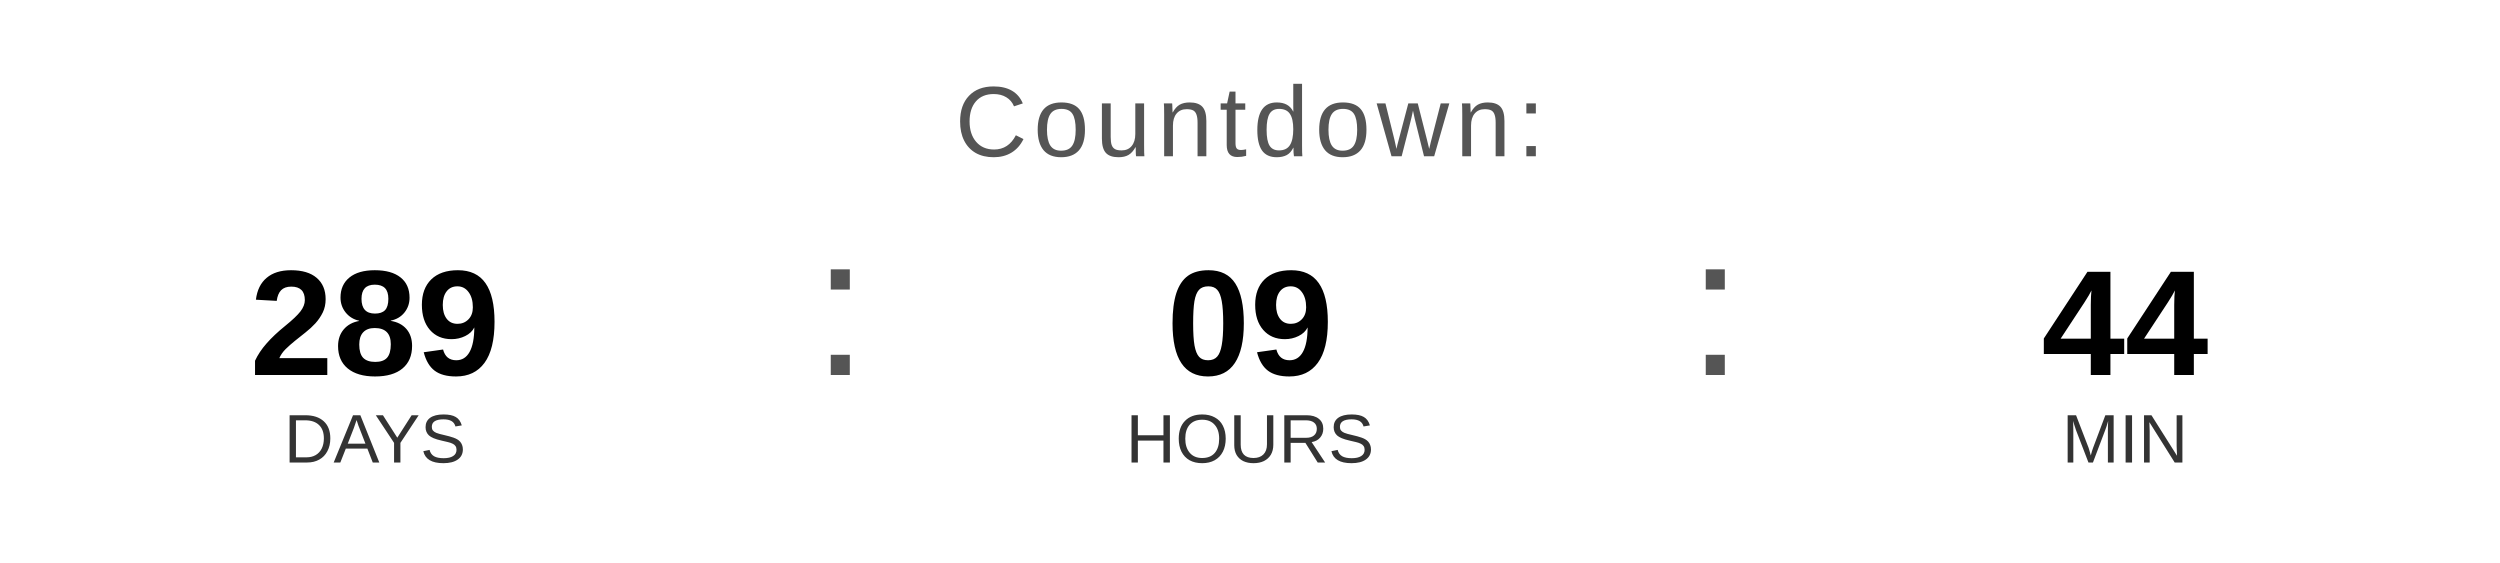
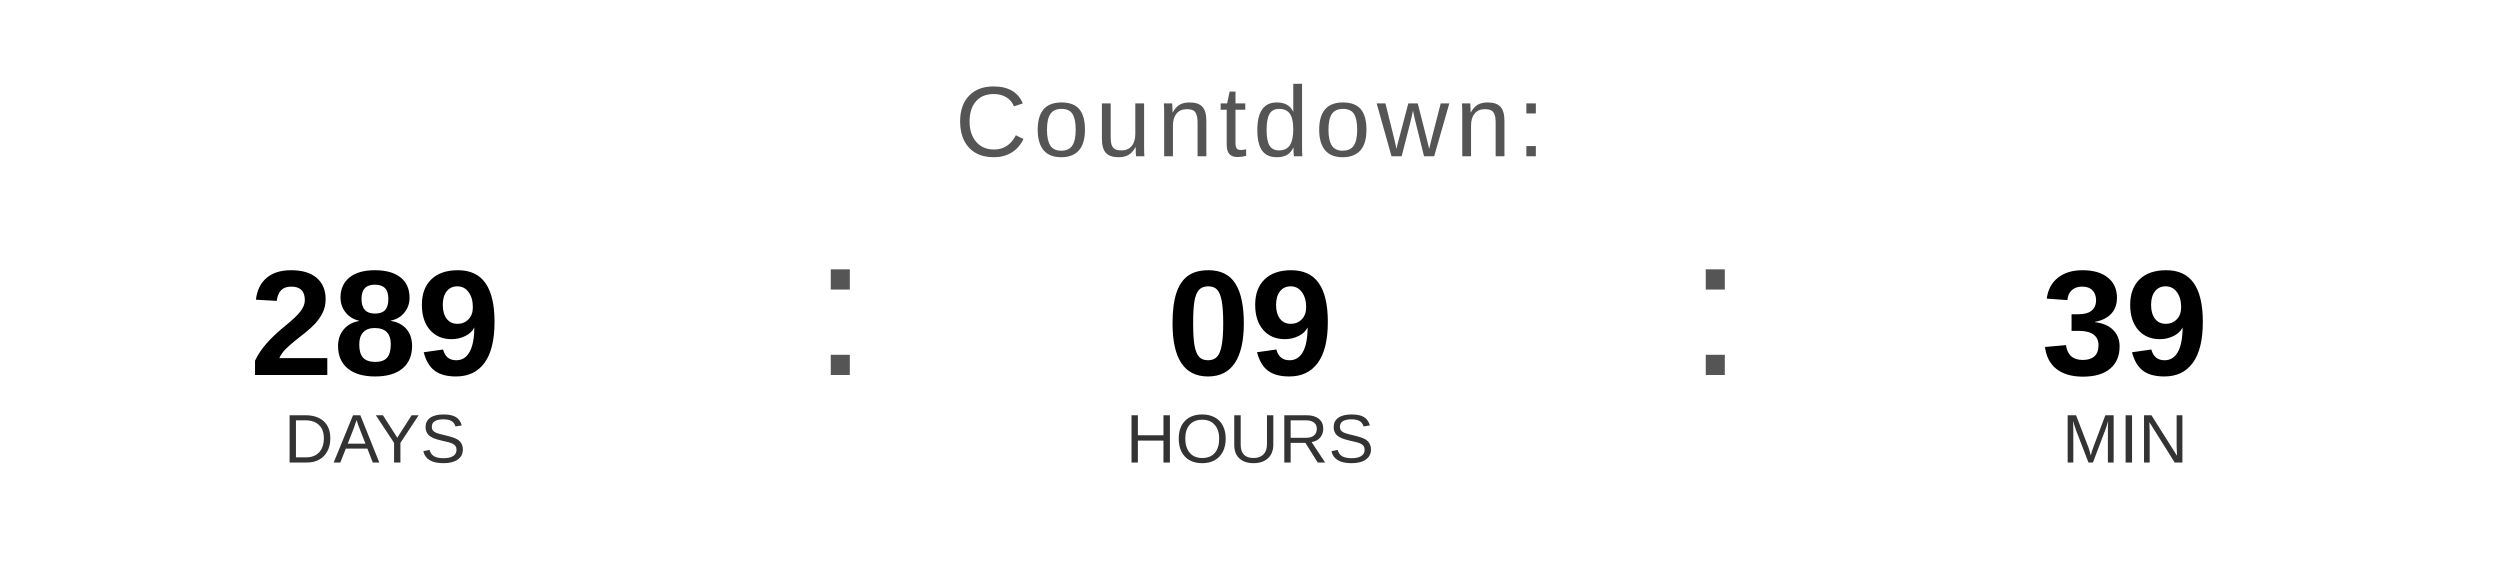
<svg xmlns="http://www.w3.org/2000/svg" width="400" height="90" viewBox="0 0 400 90">
  <text x="200" y="25" font-family="Arial, Helvetica, sans-serif" font-size="16" fill="#555555" text-anchor="middle" letter-spacing="1">
    Countdown:
  </text>
  <text x="60" y="60" font-family="Arial, Helvetica, sans-serif" font-size="24" font-weight="bold" fill="#000000" text-anchor="middle">289</text>
  <text x="60" y="74" font-family="Arial, Helvetica, sans-serif" font-size="11" fill="#333333" text-anchor="middle">DAYS</text>
  <text x="130" y="60" font-family="Arial, sans-serif" font-size="32" fill="#555555">:</text>
  <text x="200" y="60" font-family="Arial, Helvetica, sans-serif" font-size="24" font-weight="bold" fill="#000000" text-anchor="middle">09</text>
  <text x="200" y="74" font-family="Arial, Helvetica, sans-serif" font-size="11" fill="#333333" text-anchor="middle">HOURS</text>
  <text x="270" y="60" font-family="Arial, sans-serif" font-size="32" fill="#555555">:</text>
-   <text x="340" y="60" font-family="Arial, Helvetica, sans-serif" font-size="24" font-weight="bold" fill="#000000" text-anchor="middle">44</text>
+   <text x="340" y="60" font-family="Arial, Helvetica, sans-serif" font-size="24" font-weight="bold" fill="#000000" text-anchor="middle">39</text>
  <text x="340" y="74" font-family="Arial, Helvetica, sans-serif" font-size="11" fill="#333333" text-anchor="middle">MIN</text>
</svg>
